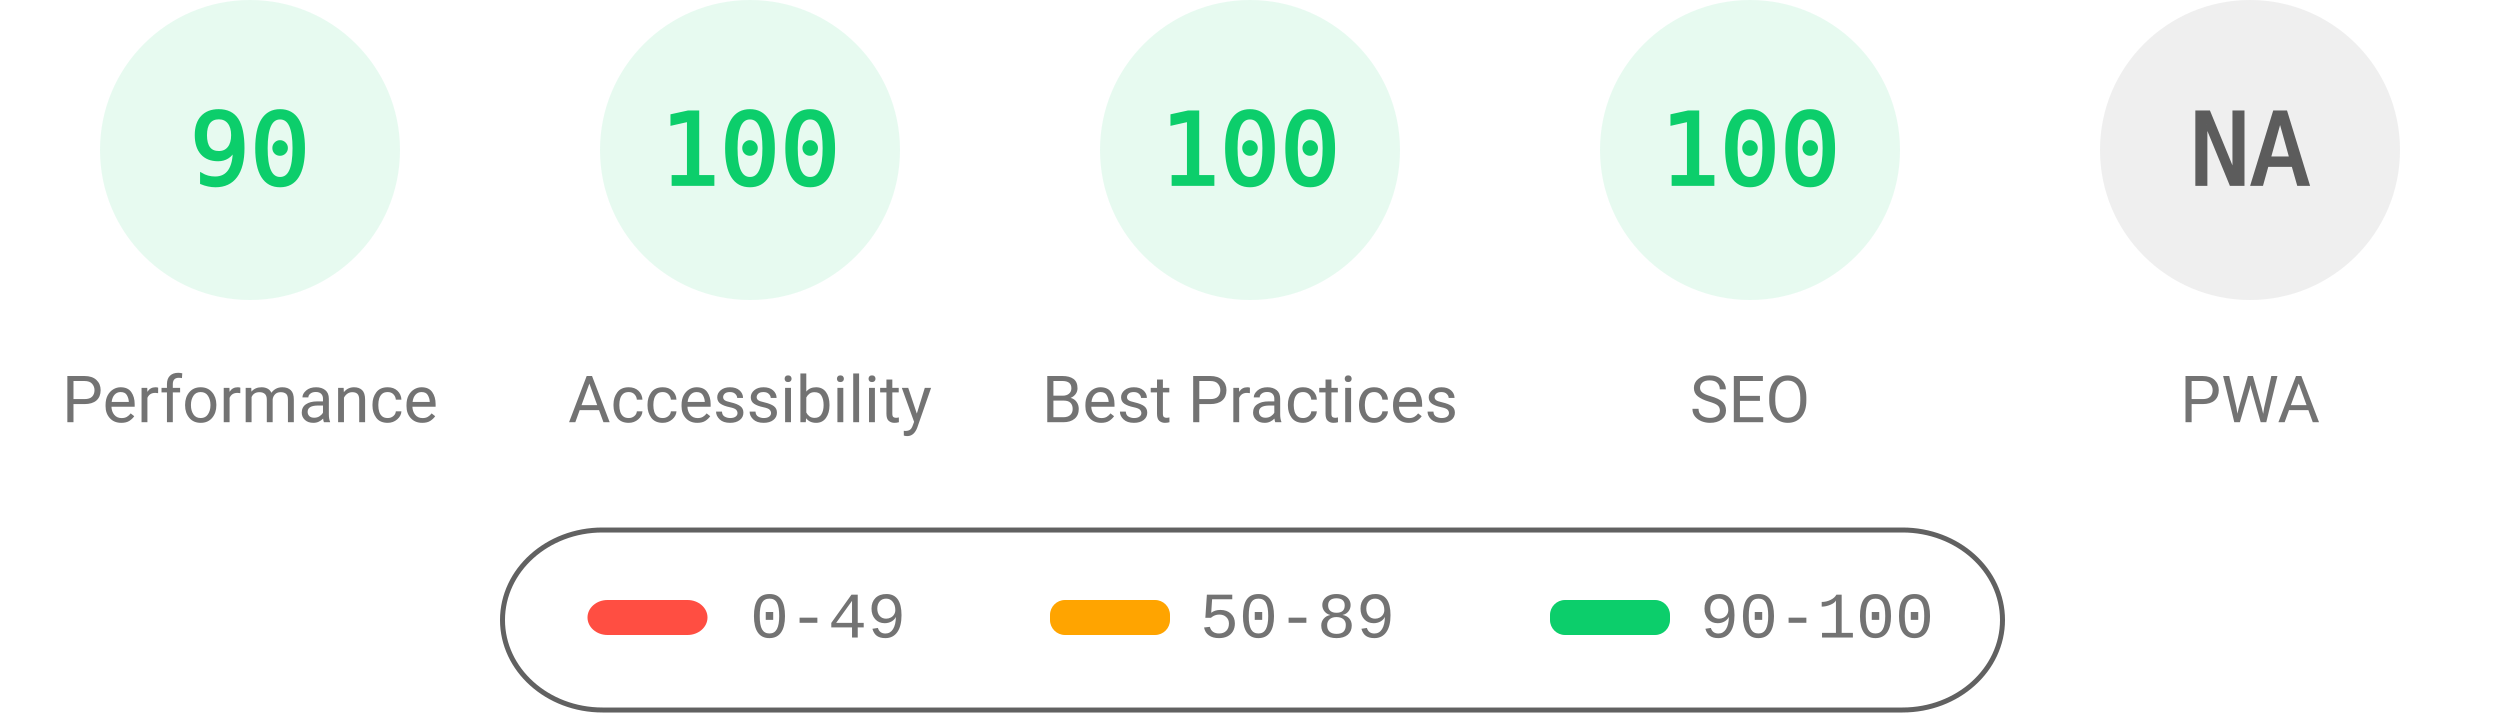
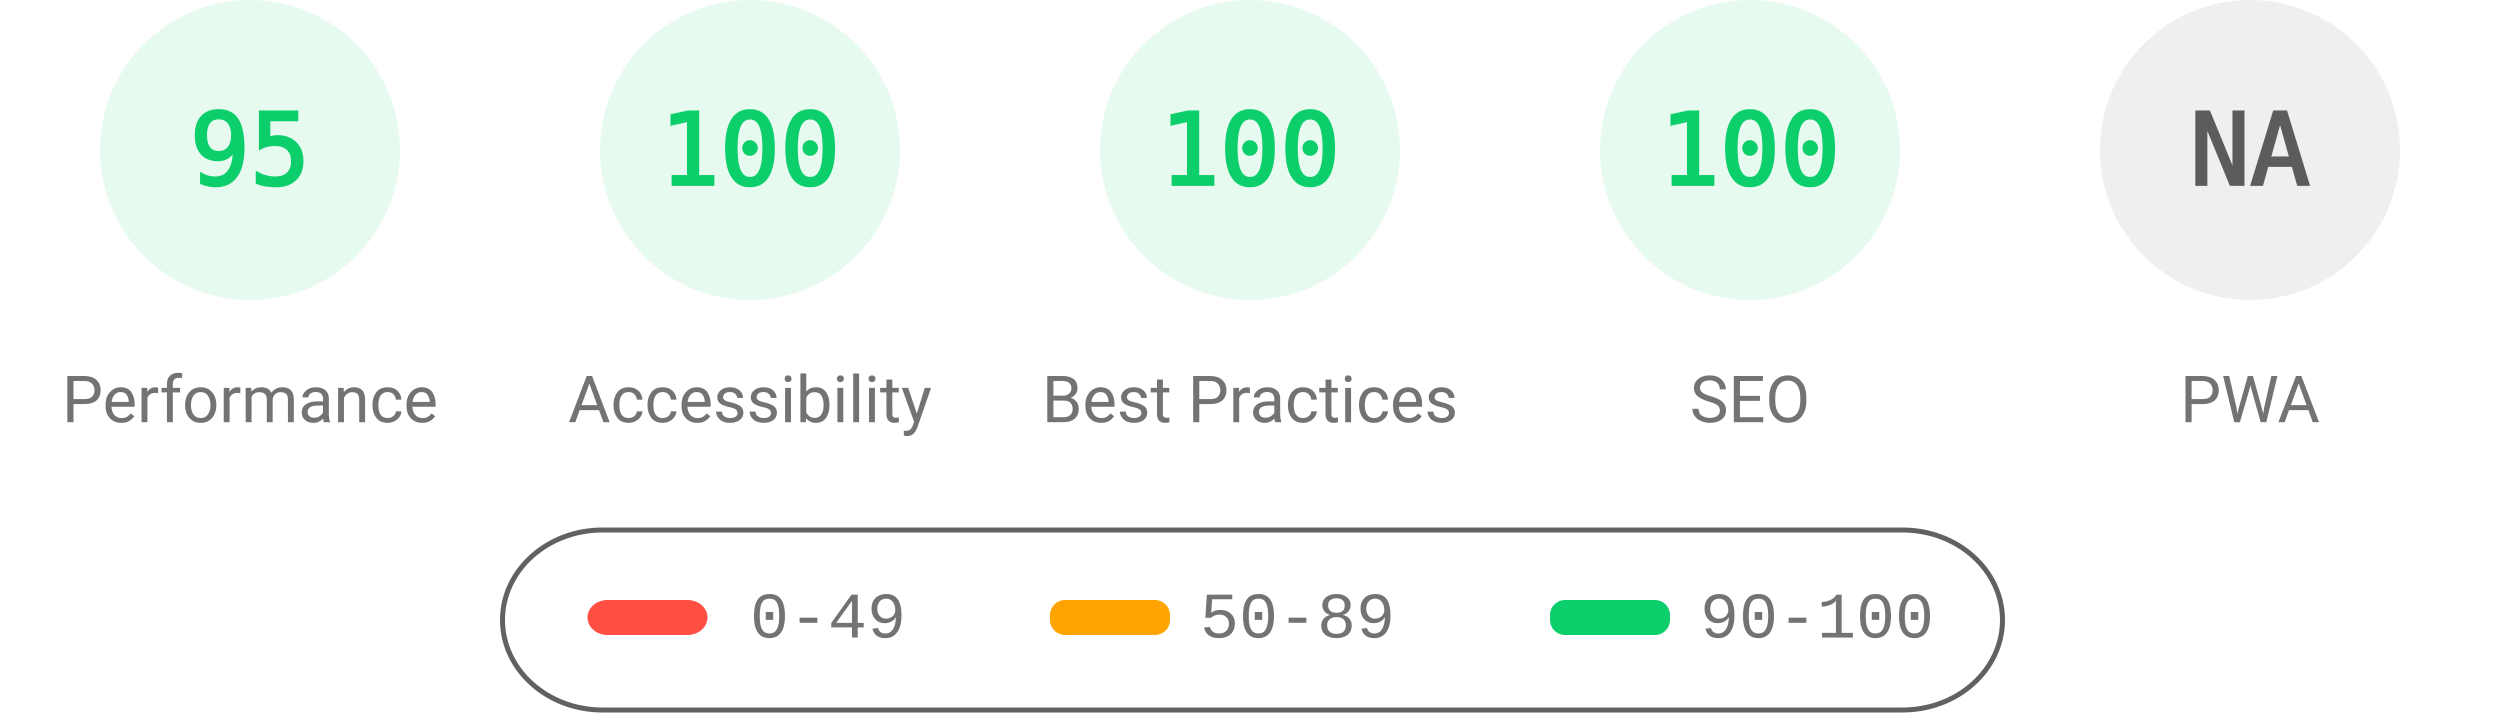
<svg xmlns="http://www.w3.org/2000/svg" fill="none" width="1000" height="285">
  <style>.gauge-base{opacity:.1}.gauge-arc{fill:none;animation-delay:250ms;stroke-linecap:round;transform:rotate(-90deg);transform-origin:100px 60px;animation:load-gauge 1s ease forwards}.guage-text{font-size:40px;font-family:monospace;text-align:center}.guage-red{color:#ff4e42;fill:#ff4e42;stroke:#ff4e42}.guage-orange{color:#ffa400;fill:#ffa400;stroke:#ffa400}.guage-green{color:#0cce6b;fill:#0cce6b;stroke:#0cce6b}.guage-undefined{color:#5c5c5c;fill:#5c5c5c;stroke:#5c5c5c}.guage-title{color:#737373;fill:#737373;stroke:none;font-size:26px;line-height:26px;font-family:Roboto,Halvetica,Arial,sans-serif}@keyframes load-gauge{from{stroke-dasharray:0 352.858}}</style>
  <svg class="guage-div guage-perf guage-green" viewBox="0 0 200 200" width="200" height="200">
    <circle class="gauge-base" r="56" cx="100" cy="60" stroke-width="8" />
-     <circle class="gauge-arc guage-arc-1" r="56" cx="100" cy="60" stroke-width="8" style="stroke-dasharray:316.672,351.858" />
-     <text class="guage-text" x="100" y="60" alignment-baseline="central" dominant-baseline="central" text-anchor="middle">90</text>
+     <circle class="gauge-arc guage-arc-1" r="56" cx="100" cy="60" stroke-width="8" style="stroke-dasharray:334.265,351.858" />
+     <text class="guage-text" x="100" y="60" alignment-baseline="central" dominant-baseline="central" text-anchor="middle">95</text>
    <text class="guage-title" x="100" y="160" alignment-baseline="central" dominant-baseline="central" text-anchor="middle">Performance</text>
  </svg>
  <svg class="guage-div guage-acc guage-green" viewBox="0 0 200 200" width="200" height="200" x="200">
    <circle class="gauge-base" r="56" cx="100" cy="60" stroke-width="8" />
    <circle class="gauge-arc guage-arc-2" r="56" cx="100" cy="60" stroke-width="8" style="stroke-dasharray:351.858,351.858" />
    <text class="guage-text" x="100" y="60" alignment-baseline="central" dominant-baseline="central" text-anchor="middle">100</text>
    <text class="guage-title" x="100" y="160" alignment-baseline="central" dominant-baseline="central" text-anchor="middle">Accessibility</text>
  </svg>
  <svg class="guage-div guage-best guage-green" viewBox="0 0 200 200" width="200" height="200" x="400">
    <circle class="gauge-base" r="56" cx="100" cy="60" stroke-width="8" />
    <circle class="gauge-arc guage-arc-3" r="56" cx="100" cy="60" stroke-width="8" style="stroke-dasharray:351.858,351.858" />
    <text class="guage-text" x="100" y="60" alignment-baseline="central" dominant-baseline="central" text-anchor="middle">100</text>
    <text class="guage-title" x="100" y="160" alignment-baseline="central" dominant-baseline="central" text-anchor="middle">Best Practices</text>
  </svg>
  <svg class="guage-div guage-seo guage-green" viewBox="0 0 200 200" width="200" height="200" x="600">
    <circle class="gauge-base" r="56" cx="100" cy="60" stroke-width="8" />
    <circle class="gauge-arc guage-arc-4" r="56" cx="100" cy="60" stroke-width="8" style="stroke-dasharray:351.858,351.858" />
    <text class="guage-text" x="100" y="60" alignment-baseline="central" dominant-baseline="central" text-anchor="middle">100</text>
    <text class="guage-title" x="100" y="160" alignment-baseline="central" dominant-baseline="central" text-anchor="middle">SEO</text>
  </svg>
  <svg class="guage-div guage-pwa guage-undefined" viewBox="0 0 200 200" width="200" height="200" x="800">
    <circle class="gauge-base" r="56" cx="100" cy="60" stroke-width="8" />
    <circle class="gauge-arc guage-arc-4" r="56" cx="100" cy="60" stroke-width="8" style="stroke-dasharray:351.858,351.858" />
    <text class="guage-text" x="100" y="60" alignment-baseline="central" dominant-baseline="central" text-anchor="middle">NA</text>
    <text class="guage-title" x="100" y="160" alignment-baseline="central" dominant-baseline="central" text-anchor="middle">PWA</text>
  </svg>
  <svg width="604" height="76" x="200" y="210">
    <path fill="none" id="canvas_background" d="M-1-1h604v80H-1z" />
    <rect fill-opacity="0" stroke="#616161" stroke-width="2" rx="40" id="svg_2" height="72" width="600" y="2" x="1" fill="#000" />
    <rect stroke="#000" rx="8" id="svg_3" height="14" width="48" y="30" x="35" stroke-opacity="null" stroke-width="0" fill="#ff4e42" />
    <rect stroke="#000" rx="6" id="svg_4" height="14" width="48" y="30" x="220" stroke-opacity="null" stroke-width="0" fill="#ffa400" />
    <rect stroke="#000" rx="6" id="svg_5" height="14" width="48" y="30" x="420" stroke-opacity="null" stroke-width="0" fill="#0cce6b" />
    <text xml:space="preserve" text-anchor="start" font-family="'Courier New', Courier, monospace" font-size="26" id="svg_6" y="45" x="100" stroke-opacity="null" stroke-width="0" stroke="#000" fill="#737373">0-49</text>
    <text xml:space="preserve" text-anchor="start" font-family="'Courier New', Courier, monospace" font-size="26" id="svg_7" y="45" x="280" stroke-opacity="null" stroke-width="0" stroke="#000" fill="#737373">50-89</text>
    <text xml:space="preserve" text-anchor="start" font-family="'Courier New', Courier, monospace" font-size="26" id="svg_8" y="45" x="480" stroke-opacity="null" stroke-width="0" stroke="#000" fill="#737373">90-100</text>
  </svg>
</svg>
